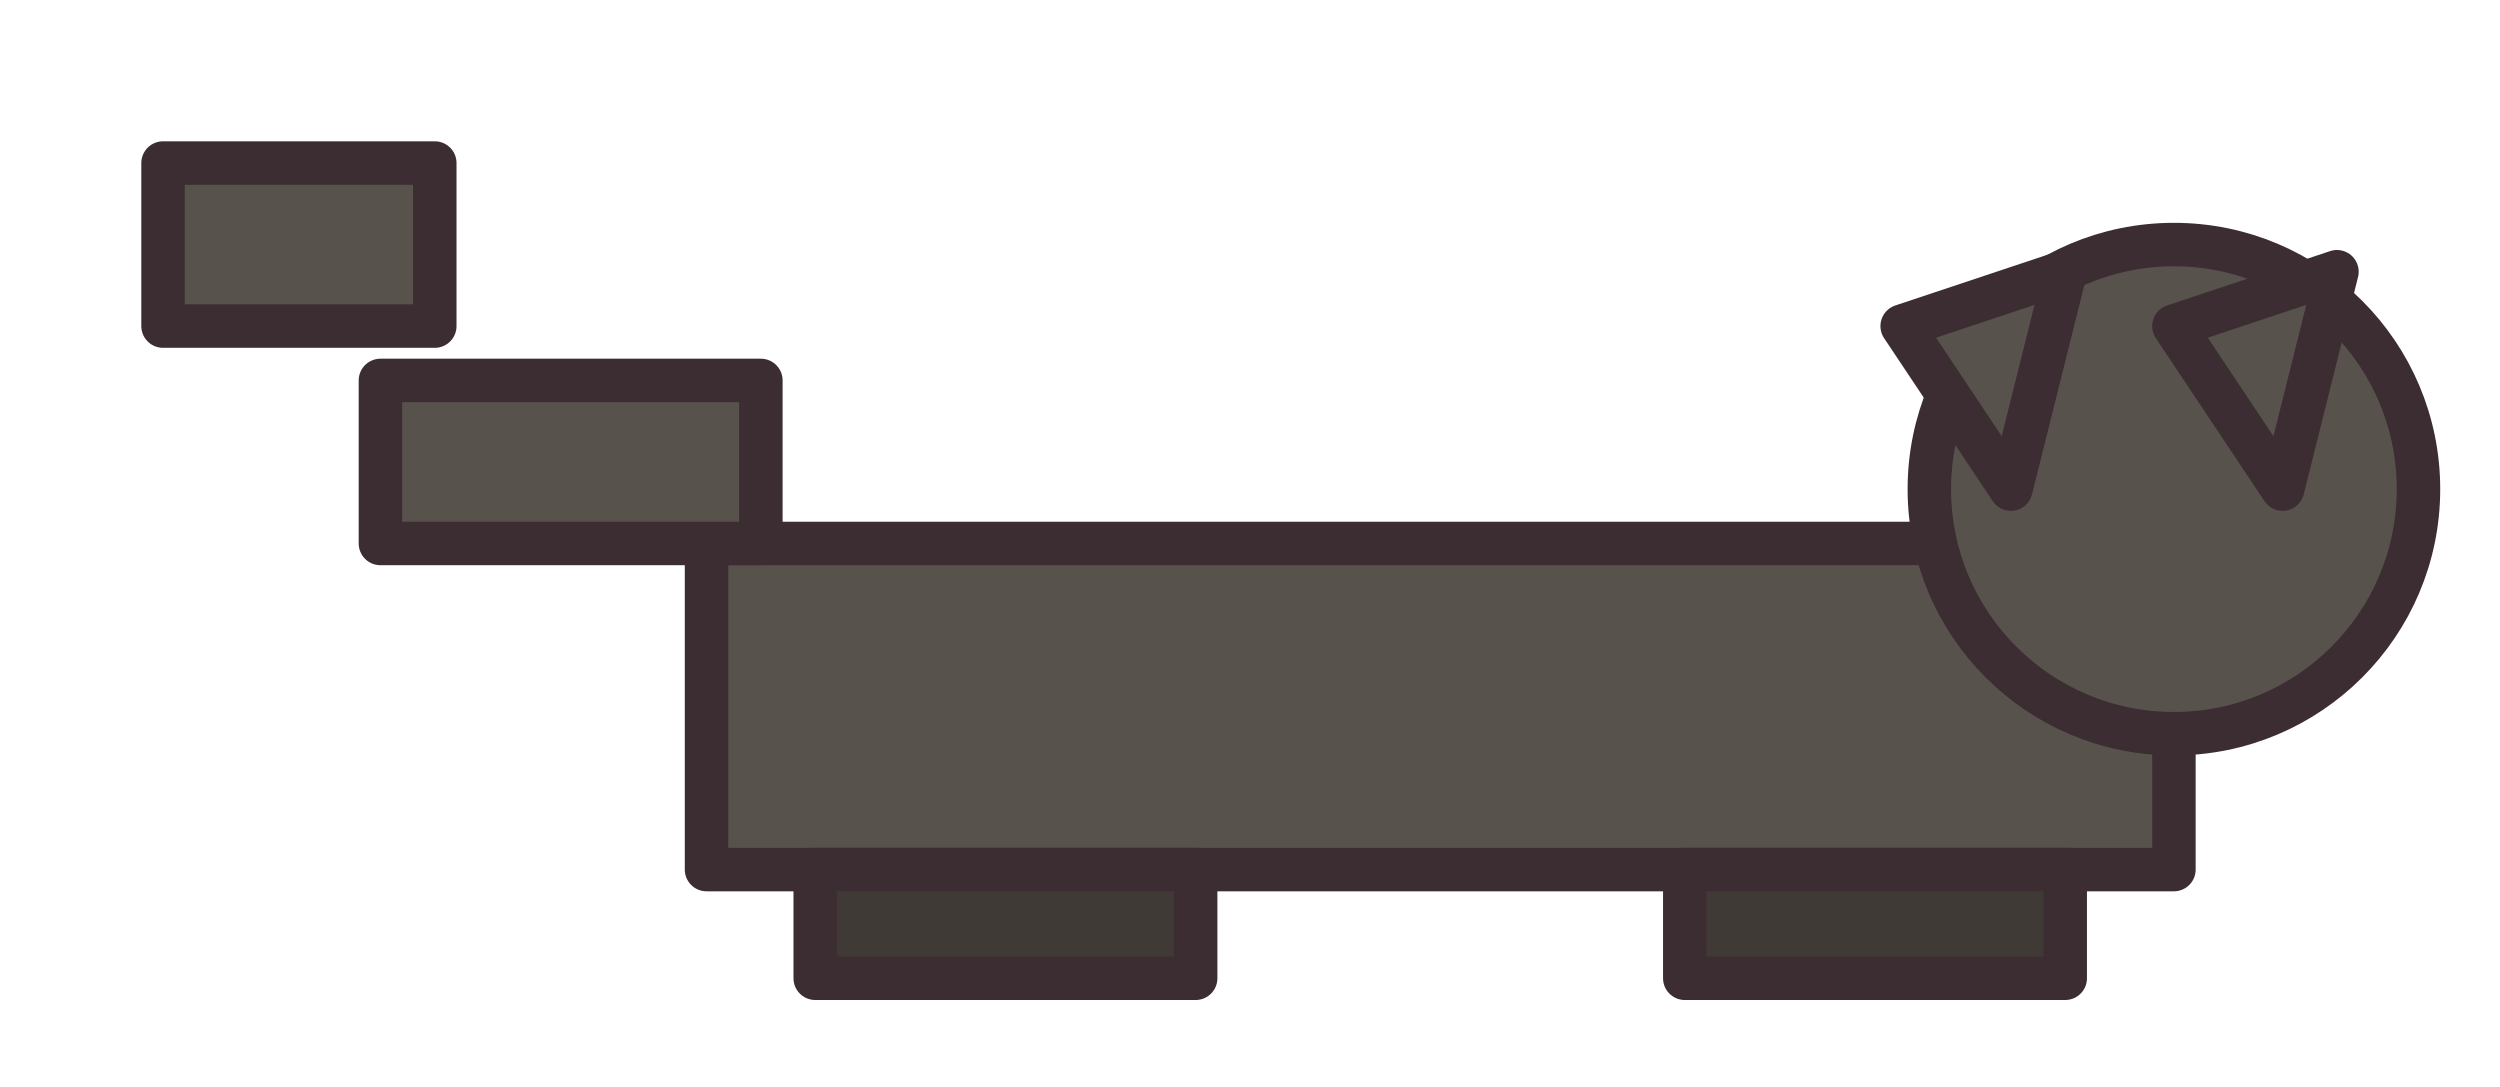
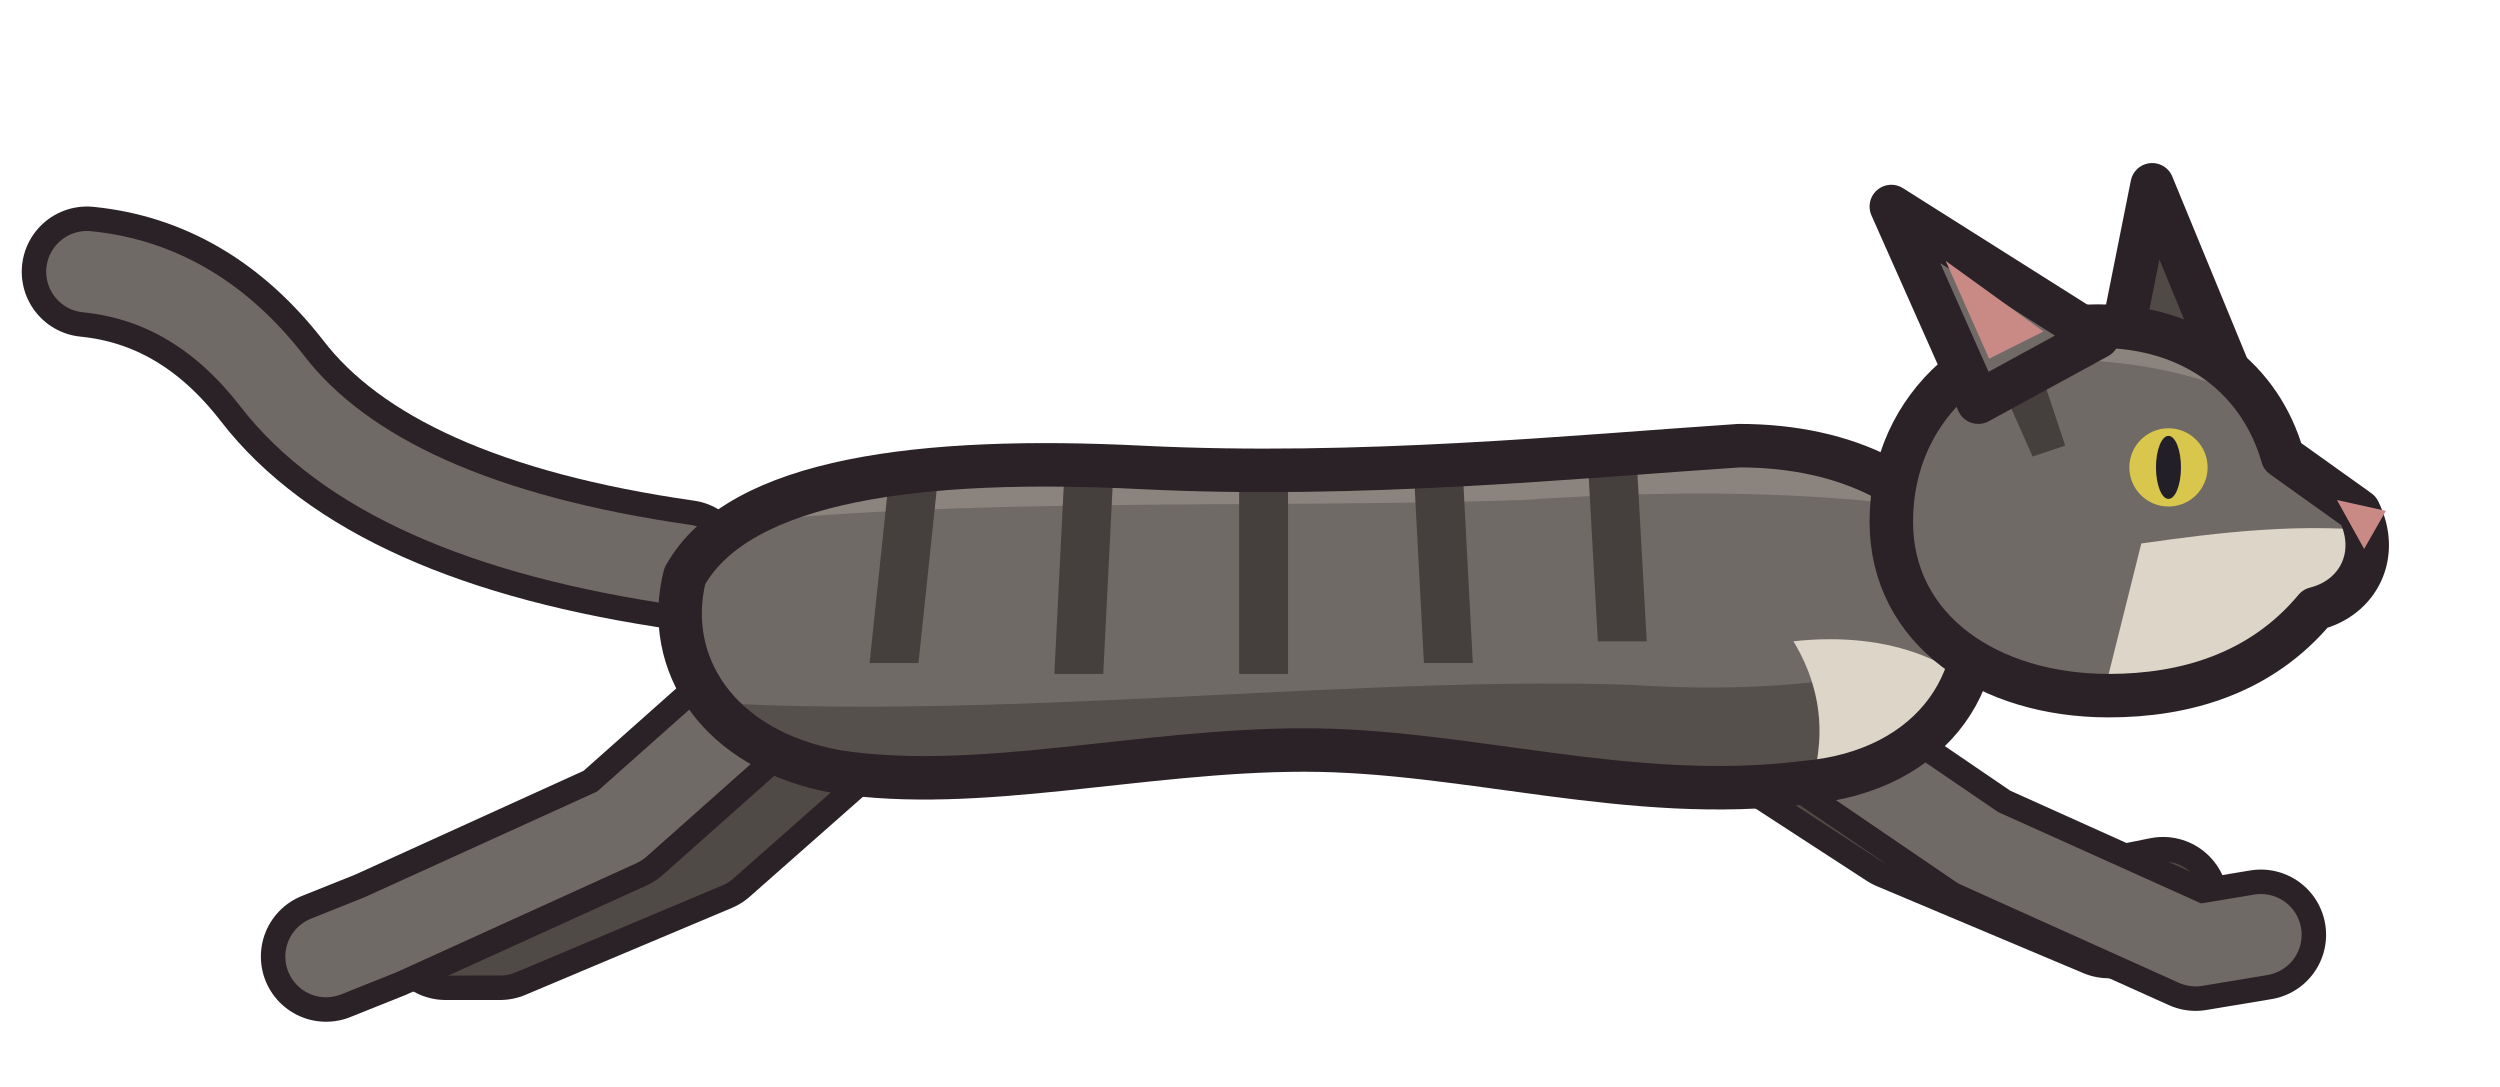
- <svg xmlns="http://www.w3.org/2000/svg" width="46" height="20" viewBox="0 0 46 20" shape-rendering="geometricPrecision" stroke="#3b2d32" stroke-width="0.8" stroke-linejoin="round" stroke-linecap="round">
-   <rect x="13" y="10" width="27" height="6" fill="#58524d" />
-   <circle cx="40" cy="9" r="4.5" fill="#58524d" />
-   <path d="M43 5 L42 9 L40 6 Z" fill="#58524d" />
-   <path d="M38 5 L37 9 L35 6 Z" fill="#58524d" />
-   <rect x="7" y="7" width="7" height="3" fill="#58524d" />
-   <rect x="3" y="3" width="5" height="3" fill="#58524d" />
-   <rect x="31" y="16" width="7" height="2" fill="#3f3a36" />
-   <rect x="15" y="16" width="7" height="2" fill="#3f3a36" />
+ <svg xmlns="http://www.w3.org/2000/svg" width="46" height="20" viewBox="0 0 46 20" shape-rendering="geometricPrecision" stroke="#2a2226" stroke-width="0.8" stroke-linejoin="round" stroke-linecap="round">
+   <path d="M12.6 10.4 Q7 9.6 5 7 Q3.6 5.2 1.6 5" fill="none" stroke-width="2.40" />
+   <path d="M12.6 10.4 Q7 9.6 5 7 Q3.6 5.2 1.6 5" fill="none" stroke="#6f6a66" stroke-width="1.50" />
+   <path d="M16.4 12.6 L13 15.6 L9.2 17.2 L8.2 17.2" fill="none" stroke-width="2.40" />
+   <path d="M16.4 12.6 L13 15.6 L9.2 17.2 L8.2 17.2" fill="none" stroke="#504a46" stroke-width="1.50" />
+   <path d="M31 12.6 L35 15.2 L38.8 16.8 L39.8 16.6" fill="none" stroke-width="2.40" />
+   <path d="M31 12.6 L35 15.2 L38.8 16.8 L39.8 16.6" fill="none" stroke="#504a46" stroke-width="1.50" />
+   <path d="M15 12 L11.4 15.2 L7 17.2 L6 17.6" fill="none" stroke-width="2.40" />
+   <path d="M15 12 L11.4 15.2 L7 17.2 L6 17.6" fill="none" stroke="#6f6a66" stroke-width="1.50" />
+   <path d="M32 12.6 L36.4 15.6 L40.4 17.4 L41.6 17.2" fill="none" stroke-width="2.40" />
+   <path d="M32 12.6 L36.4 15.6 L40.4 17.4 L41.6 17.2" fill="none" stroke="#6f6a66" stroke-width="1.50" />
+   <clipPath id="cat-body">
+     <path d="M12.6 10.6 C13.6 8.8 17 8.4 21 8.6 C25 8.8 29 8.4 32 8.2 C34 8.2 35.6 9 36.2 10.4 C36.8 12.4 35.6 14.2 33.2 14.4 C30 14.8 27 13.8 24 13.8 C21 13.8 18 14.6 15.4 14.2 C13.2 13.8 12.2 12.2 12.6 10.6 Z" />
+   </clipPath>
+   <path d="M12.6 10.6 C13.6 8.8 17 8.4 21 8.6 C25 8.8 29 8.4 32 8.2 C34 8.2 35.6 9 36.2 10.4 C36.8 12.4 35.6 14.2 33.2 14.4 C30 14.8 27 13.8 24 13.8 C21 13.8 18 14.6 15.4 14.2 C13.2 13.8 12.2 12.2 12.6 10.6 Z" fill="#6f6a66" stroke="none" />
+   <g clip-path="url(#cat-body)" stroke="none">
+     <path d="M10 12.6 C16 13.6 24 12.4 30 12.6 C33 12.8 35 12.4 38 11.6 L38 17 L10 17 Z" fill="#55504c" />
+     <path d="M10 10.2 C15 9 22 9.4 28 9.2 C31 9 34 9 37 9.6 L37 5 L10 5 Z" fill="#8b847e" />
+     <path d="M33 11.8 C34.8 11.6 36.2 12.2 36.8 13.2 C36 14.2 34.6 14.8 33.2 14.8 C33.6 13.8 33.6 12.8 33 11.8 Z" fill="#ddd5c8" />
+     <path d="M16.4 8.4 L16 12.2 L16.9 12.2 L17.3 8.4 Z" fill="#45403d" />
+     <path d="M19.6 8.4 L19.4 12.4 L20.3 12.4 L20.5 8.4 Z" fill="#45403d" />
+     <path d="M22.8 8.4 L22.8 12.4 L23.7 12.4 L23.7 8.4 Z" fill="#45403d" />
+     <path d="M26 8.4 L26.2 12.2 L27.1 12.2 L26.9 8.4 Z" fill="#45403d" />
+     <path d="M29.2 8.2 L29.4 11.8 L30.3 11.8 L30.1 8.2 Z" fill="#45403d" />
+   </g>
+   <path d="M12.6 10.6 C13.6 8.8 17 8.4 21 8.6 C25 8.8 29 8.4 32 8.2 C34 8.2 35.6 9 36.2 10.4 C36.8 12.4 35.6 14.2 33.2 14.4 C30 14.8 27 13.8 24 13.8 C21 13.8 18 14.6 15.4 14.2 C13.2 13.8 12.2 12.2 12.6 10.6 Z" fill="none" />
+   <path d="M39 6.4 L39.6 3.4 L41 6.8 Z" fill="#504a46" />
+   <clipPath id="cat-head">
+     <path d="M34.8 9.6 C34.8 7.4 36.6 6 38.6 6 C40.4 6 41.6 7 42 8.4 L43.4 9.4 C43.8 10.2 43.4 11 42.6 11.2 C41.6 12.4 40.2 12.8 38.8 12.8 C36.6 12.8 34.8 11.6 34.8 9.6 Z" />
+   </clipPath>
+   <path d="M34.8 9.6 C34.8 7.4 36.6 6 38.6 6 C40.4 6 41.6 7 42 8.4 L43.4 9.4 C43.8 10.2 43.4 11 42.6 11.2 C41.6 12.4 40.2 12.8 38.8 12.8 C36.6 12.8 34.8 11.6 34.8 9.6 Z" fill="#6f6a66" stroke="none" />
+   <g clip-path="url(#cat-head)" stroke="none">
+     <path d="M33 8.6 C35 6.4 39 6 42 7.6 L42 4 L33 4 Z" fill="#8b847e" />
+     <path d="M39.4 10 C40.8 9.8 42.4 9.6 44 9.8 L44 14 L38.4 14 Z" fill="#ddd5c8" />
+     <path d="M36.6 6.6 L37.4 8.4 L38 8.2 L37.4 6.4 Z" fill="#45403d" />
+   </g>
+   <path d="M34.8 9.6 C34.8 7.4 36.6 6 38.6 6 C40.4 6 41.6 7 42 8.4 L43.4 9.4 C43.8 10.2 43.4 11 42.6 11.2 C41.6 12.4 40.2 12.8 38.8 12.8 C36.6 12.8 34.8 11.6 34.8 9.6 Z" fill="none" />
+   <path d="M36.4 7.4 L34.8 3.8 L38.6 6.2 Z" fill="#6f6a66" />
+   <path d="M36.6 6.6 L35.8 4.8 L37.6 6.1 Z" fill="#c98a86" stroke="none" />
+   <circle cx="39.9" cy="8.6" r="0.72" fill="#d9c64c" stroke="none" />
+   <ellipse cx="39.9" cy="8.6" rx="0.23" ry="0.58" fill="#221f28" stroke="none" />
+   <path d="M43 9.2 L43.9 9.4 L43.5 10.1 Z" fill="#c98a86" stroke="none" />
</svg>
